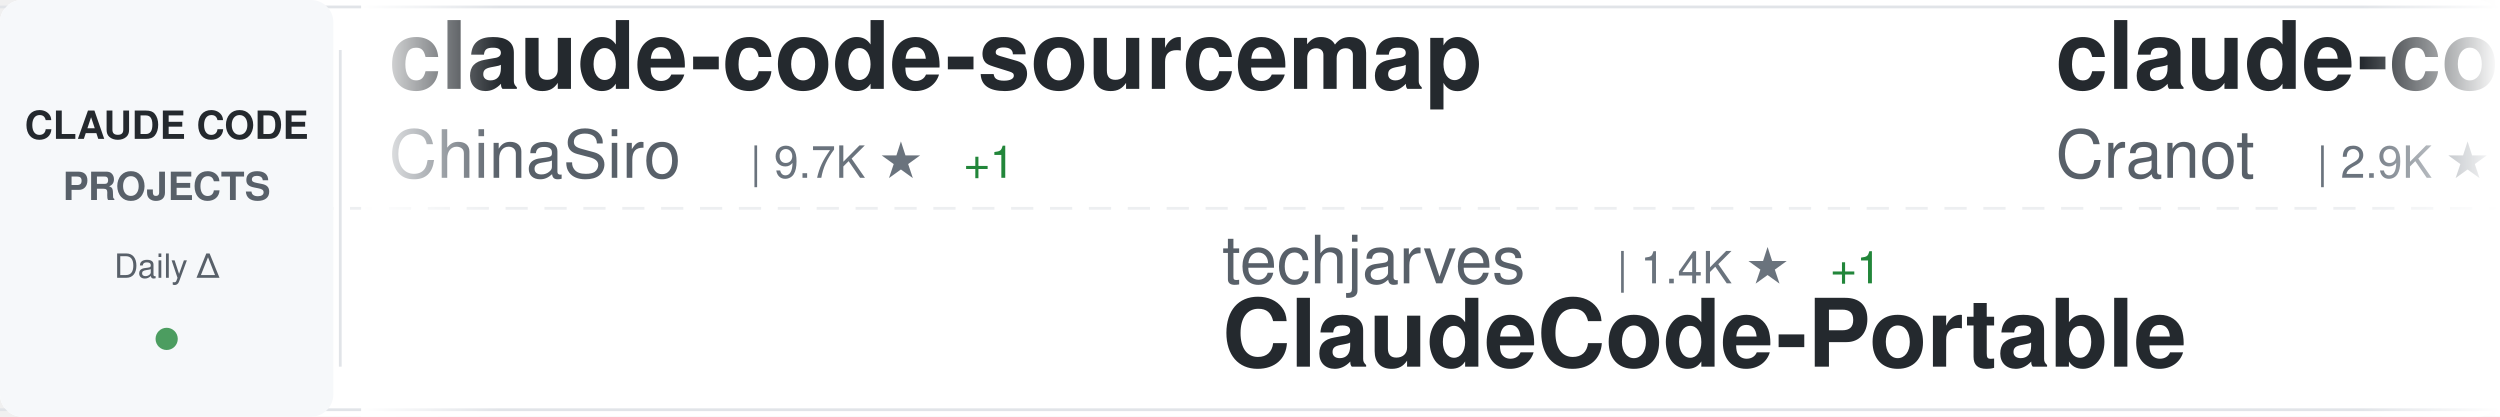
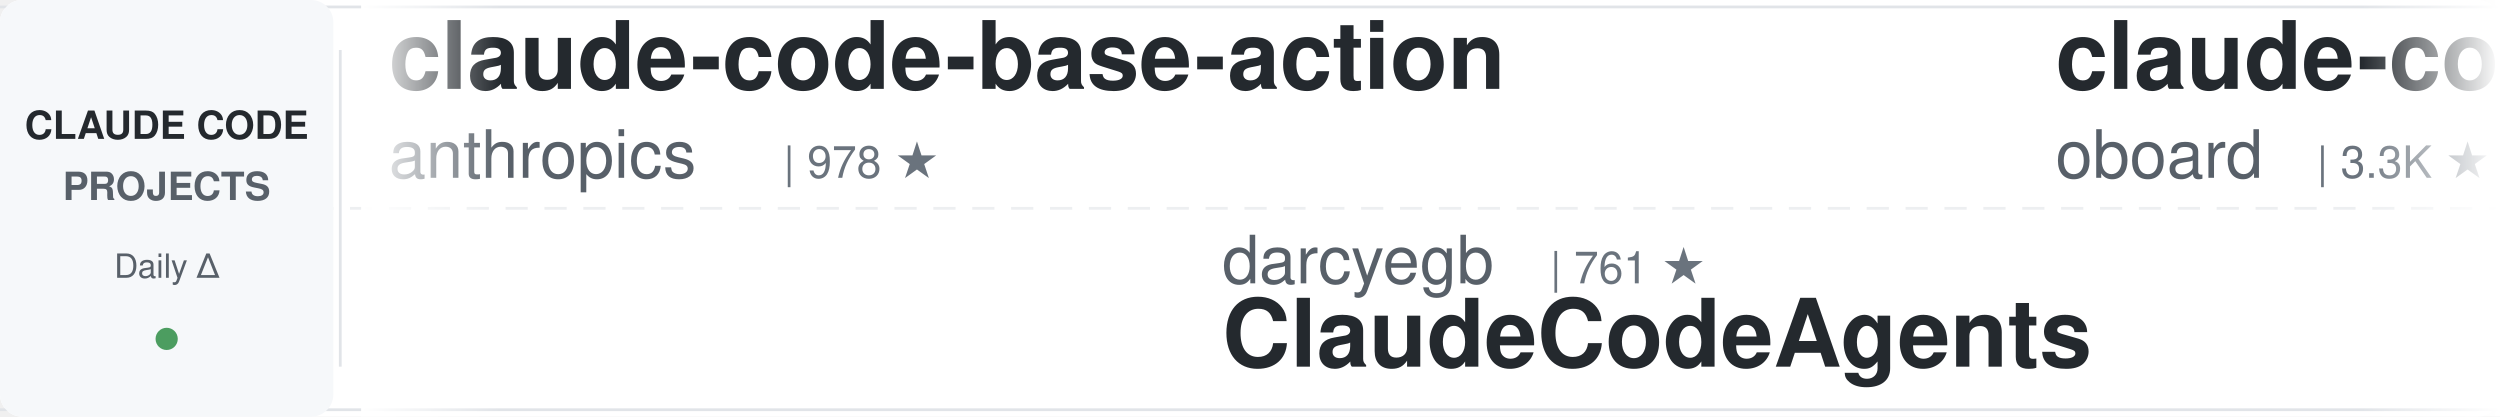
<svg xmlns="http://www.w3.org/2000/svg" width="900" height="150">
  <defs>
    <linearGradient id="awesomeLeftFade" x1="0%" y1="0%" x2="100%" y2="0%">
      <stop offset="0%" style="stop-color:#ffffff;stop-opacity:1" />
      <stop offset="100%" style="stop-color:#ffffff;stop-opacity:0" />
    </linearGradient>
    <linearGradient id="awesomeRightFade" x1="0%" y1="0%" x2="100%" y2="0%">
      <stop offset="0%" style="stop-color:#ffffff;stop-opacity:0" />
      <stop offset="100%" style="stop-color:#ffffff;stop-opacity:1" />
    </linearGradient>
  </defs>
  <rect width="900" height="150" fill="#ffffff" rx="8" />
  <rect x="0" y="2" width="900" height="1" fill="#e1e4e8" />
  <rect x="0" y="147" width="900" height="1" fill="#e1e4e8" />
  <line x1="0" y1="75" x2="900" y2="75" stroke="#e1e4e8" stroke-width="1" stroke-dasharray="8 6" opacity="0.6" />
  <rect x="0" y="0" width="120" height="150" fill="#f6f8fa" rx="8" />
  <text x="60" y="50" font-family="-apple-system, BlinkMacSystemFont, 'Segoe UI', Helvetica, Arial, sans-serif" font-size="14" font-weight="600" fill="#24292e" text-anchor="middle">CLAUDE CODE</text>
  <text x="60" y="72" font-family="-apple-system, BlinkMacSystemFont, 'Segoe UI', Helvetica, Arial, sans-serif" font-size="14" font-weight="600" fill="#586069" text-anchor="middle">PROJECTS</text>
  <text x="60" y="100" font-family="-apple-system, BlinkMacSystemFont, 'Segoe UI', Helvetica, Arial, sans-serif" font-size="12" font-weight="500" fill="#586069" text-anchor="middle">Daily Δ</text>
  <circle cx="60" cy="122" r="4" fill="#22863a" opacity="0.8" />
  <rect x="122" y="18" width="1" height="114" fill="#e1e4e8" />
  <clipPath id="awesomeTickerClip">
    <rect x="130" y="0" width="770" height="150" />
  </clipPath>
  <g clip-path="url(#awesomeTickerClip)">
    <g id="awesomeTickerItems">
      <animateTransform attributeName="transform" attributeType="XML" type="translate" from="0 0" to="-3000 0" dur="54s" repeatCount="indefinite" />
      <g transform="translate(0, 0)">
-         <text x="140" y="32" font-family="-apple-system, BlinkMacSystemFont, 'Segoe UI', Helvetica, Arial, sans-serif" font-size="34" font-weight="600" fill="#24292e">claude-code-sourcemap</text>
-         <text x="140" y="64" font-family="-apple-system, BlinkMacSystemFont, 'Segoe UI', Helvetica, Arial, sans-serif" font-size="24" font-weight="400" fill="#586069">ChinaSiro</text>
-         <text x="270" y="64" font-family="-apple-system, BlinkMacSystemFont, 'Segoe UI', Helvetica, Arial, sans-serif" font-size="16" font-weight="500" fill="#6a737d">| 9.7K ★</text>
-         <text x="347" y="64" font-family="-apple-system, BlinkMacSystemFont, 'Segoe UI', Helvetica, Arial, sans-serif" font-size="16" font-weight="500" fill="#22863a"> +1</text>
+         <text x="140" y="32" font-family="-apple-system, BlinkMacSystemFont, 'Segoe UI', Helvetica, Arial, sans-serif" font-size="34" font-weight="600" fill="#24292e">claude-code-base-action</text>
+         <text x="140" y="64" font-family="-apple-system, BlinkMacSystemFont, 'Segoe UI', Helvetica, Arial, sans-serif" font-size="24" font-weight="400" fill="#586069">anthropics</text>
+         <text x="282" y="64" font-family="-apple-system, BlinkMacSystemFont, 'Segoe UI', Helvetica, Arial, sans-serif" font-size="16" font-weight="500" fill="#6a737d">| 978 ★</text>
      </g>
      <g transform="translate(300, 0)">
-         <text x="140" y="102" font-family="-apple-system, BlinkMacSystemFont, 'Segoe UI', Helvetica, Arial, sans-serif" font-size="24" font-weight="400" fill="#586069">techjarves</text>
-         <text x="282" y="102" font-family="-apple-system, BlinkMacSystemFont, 'Segoe UI', Helvetica, Arial, sans-serif" font-size="16" font-weight="500" fill="#6a737d">| 1.4K ★</text>
-         <text x="359" y="102" font-family="-apple-system, BlinkMacSystemFont, 'Segoe UI', Helvetica, Arial, sans-serif" font-size="16" font-weight="500" fill="#22863a"> +1</text>
-         <text x="140" y="132" font-family="-apple-system, BlinkMacSystemFont, 'Segoe UI', Helvetica, Arial, sans-serif" font-size="34" font-weight="600" fill="#24292e">ClaudeCode-Portable</text>
+         <text x="140" y="102" font-family="-apple-system, BlinkMacSystemFont, 'Segoe UI', Helvetica, Arial, sans-serif" font-size="24" font-weight="400" fill="#586069">darcyegb</text>
+         <text x="258" y="102" font-family="-apple-system, BlinkMacSystemFont, 'Segoe UI', Helvetica, Arial, sans-serif" font-size="16" font-weight="500" fill="#6a737d">| 761 ★</text>
+         <text x="140" y="132" font-family="-apple-system, BlinkMacSystemFont, 'Segoe UI', Helvetica, Arial, sans-serif" font-size="34" font-weight="600" fill="#24292e">ClaudeCodeAgents</text>
      </g>
      <g transform="translate(600, 0)">
-         <text x="140" y="32" font-family="-apple-system, BlinkMacSystemFont, 'Segoe UI', Helvetica, Arial, sans-serif" font-size="34" font-weight="600" fill="#24292e">claude-code-guide</text>
-         <text x="140" y="64" font-family="-apple-system, BlinkMacSystemFont, 'Segoe UI', Helvetica, Arial, sans-serif" font-size="24" font-weight="400" fill="#586069">Cranot</text>
-         <text x="234" y="64" font-family="-apple-system, BlinkMacSystemFont, 'Segoe UI', Helvetica, Arial, sans-serif" font-size="16" font-weight="500" fill="#6a737d">| 2.9K ★</text>
+         <text x="140" y="32" font-family="-apple-system, BlinkMacSystemFont, 'Segoe UI', Helvetica, Arial, sans-serif" font-size="34" font-weight="600" fill="#24292e">claude-code-rev</text>
+         <text x="140" y="64" font-family="-apple-system, BlinkMacSystemFont, 'Segoe UI', Helvetica, Arial, sans-serif" font-size="24" font-weight="400" fill="#586069">oboard</text>
+         <text x="234" y="64" font-family="-apple-system, BlinkMacSystemFont, 'Segoe UI', Helvetica, Arial, sans-serif" font-size="16" font-weight="500" fill="#6a737d">| 3.3K ★</text>
      </g>
      <g transform="translate(900, 0)">
-         <text x="140" y="102" font-family="-apple-system, BlinkMacSystemFont, 'Segoe UI', Helvetica, Arial, sans-serif" font-size="24" font-weight="400" fill="#586069">xu-xiang</text>
-         <text x="258" y="102" font-family="-apple-system, BlinkMacSystemFont, 'Segoe UI', Helvetica, Arial, sans-serif" font-size="16" font-weight="500" fill="#6a737d">| 1.9K ★</text>
-         <text x="140" y="132" font-family="-apple-system, BlinkMacSystemFont, 'Segoe UI', Helvetica, Arial, sans-serif" font-size="34" font-weight="600" fill="#24292e">everything-claude-code-z...</text>
+         <text x="140" y="102" font-family="-apple-system, BlinkMacSystemFont, 'Segoe UI', Helvetica, Arial, sans-serif" font-size="24" font-weight="400" fill="#586069">isboyjc</text>
+         <text x="246" y="102" font-family="-apple-system, BlinkMacSystemFont, 'Segoe UI', Helvetica, Arial, sans-serif" font-size="16" font-weight="500" fill="#6a737d">| 162 ★</text>
+         <text x="140" y="132" font-family="-apple-system, BlinkMacSystemFont, 'Segoe UI', Helvetica, Arial, sans-serif" font-size="34" font-weight="600" fill="#24292e">claude-code</text>
      </g>
      <g transform="translate(1200, 0)">
-         <text x="140" y="32" font-family="-apple-system, BlinkMacSystemFont, 'Segoe UI', Helvetica, Arial, sans-serif" font-size="34" font-weight="600" fill="#24292e">claude-code-book</text>
-         <text x="140" y="64" font-family="-apple-system, BlinkMacSystemFont, 'Segoe UI', Helvetica, Arial, sans-serif" font-size="24" font-weight="400" fill="#586069">lintsinghua</text>
-         <text x="294" y="64" font-family="-apple-system, BlinkMacSystemFont, 'Segoe UI', Helvetica, Arial, sans-serif" font-size="16" font-weight="500" fill="#6a737d">| 4.2K ★</text>
+         <text x="140" y="32" font-family="-apple-system, BlinkMacSystemFont, 'Segoe UI', Helvetica, Arial, sans-serif" font-size="34" font-weight="600" fill="#24292e">claude-code-rust</text>
+         <text x="140" y="64" font-family="-apple-system, BlinkMacSystemFont, 'Segoe UI', Helvetica, Arial, sans-serif" font-size="24" font-weight="400" fill="#586069">lorryjovens-hub</text>
+         <text x="342" y="64" font-family="-apple-system, BlinkMacSystemFont, 'Segoe UI', Helvetica, Arial, sans-serif" font-size="16" font-weight="500" fill="#6a737d">| 1.7K ★</text>
+         <text x="419" y="64" font-family="-apple-system, BlinkMacSystemFont, 'Segoe UI', Helvetica, Arial, sans-serif" font-size="16" font-weight="500" fill="#22863a"> +1</text>
      </g>
      <g transform="translate(1500, 0)">
-         <text x="140" y="102" font-family="-apple-system, BlinkMacSystemFont, 'Segoe UI', Helvetica, Arial, sans-serif" font-size="24" font-weight="400" fill="#586069">claude-code-best</text>
-         <text x="354" y="102" font-family="-apple-system, BlinkMacSystemFont, 'Segoe UI', Helvetica, Arial, sans-serif" font-size="16" font-weight="500" fill="#6a737d">| 22.5K ★</text>
-         <text x="440" y="102" font-family="-apple-system, BlinkMacSystemFont, 'Segoe UI', Helvetica, Arial, sans-serif" font-size="16" font-weight="500" fill="#22863a"> +2</text>
-         <text x="140" y="132" font-family="-apple-system, BlinkMacSystemFont, 'Segoe UI', Helvetica, Arial, sans-serif" font-size="34" font-weight="600" fill="#24292e">claude-code</text>
+         <text x="140" y="102" font-family="-apple-system, BlinkMacSystemFont, 'Segoe UI', Helvetica, Arial, sans-serif" font-size="24" font-weight="400" fill="#586069">hangsman</text>
+         <text x="258" y="102" font-family="-apple-system, BlinkMacSystemFont, 'Segoe UI', Helvetica, Arial, sans-serif" font-size="16" font-weight="500" fill="#6a737d">| 794 ★</text>
+         <text x="326" y="102" font-family="-apple-system, BlinkMacSystemFont, 'Segoe UI', Helvetica, Arial, sans-serif" font-size="16" font-weight="500" fill="#22863a"> +1</text>
+         <text x="140" y="132" font-family="-apple-system, BlinkMacSystemFont, 'Segoe UI', Helvetica, Arial, sans-serif" font-size="34" font-weight="600" fill="#24292e">claude-code-source</text>
      </g>
      <g transform="translate(1800, 0)">
-         <text x="140" y="32" font-family="-apple-system, BlinkMacSystemFont, 'Segoe UI', Helvetica, Arial, sans-serif" font-size="34" font-weight="600" fill="#24292e">claude-code-hub</text>
-         <text x="140" y="64" font-family="-apple-system, BlinkMacSystemFont, 'Segoe UI', Helvetica, Arial, sans-serif" font-size="24" font-weight="400" fill="#586069">ding113</text>
-         <text x="246" y="64" font-family="-apple-system, BlinkMacSystemFont, 'Segoe UI', Helvetica, Arial, sans-serif" font-size="16" font-weight="500" fill="#6a737d">| 3.4K ★</text>
+         <text x="140" y="32" font-family="-apple-system, BlinkMacSystemFont, 'Segoe UI', Helvetica, Arial, sans-serif" font-size="34" font-weight="600" fill="#24292e">claude-code-engineering</text>
+         <text x="140" y="64" font-family="-apple-system, BlinkMacSystemFont, 'Segoe UI', Helvetica, Arial, sans-serif" font-size="24" font-weight="400" fill="#586069">huangjia2019</text>
+         <text x="306" y="64" font-family="-apple-system, BlinkMacSystemFont, 'Segoe UI', Helvetica, Arial, sans-serif" font-size="16" font-weight="500" fill="#6a737d">| 1.1K ★</text>
      </g>
      <g transform="translate(2100, 0)">
-         <text x="140" y="102" font-family="-apple-system, BlinkMacSystemFont, 'Segoe UI', Helvetica, Arial, sans-serif" font-size="24" font-weight="400" fill="#586069">affaan-m</text>
-         <text x="258" y="102" font-family="-apple-system, BlinkMacSystemFont, 'Segoe UI', Helvetica, Arial, sans-serif" font-size="16" font-weight="500" fill="#6a737d">| 256.4K ★</text>
-         <text x="353" y="102" font-family="-apple-system, BlinkMacSystemFont, 'Segoe UI', Helvetica, Arial, sans-serif" font-size="16" font-weight="500" fill="#22863a"> +118</text>
-         <text x="140" y="132" font-family="-apple-system, BlinkMacSystemFont, 'Segoe UI', Helvetica, Arial, sans-serif" font-size="34" font-weight="600" fill="#24292e">ECC</text>
+         <text x="140" y="102" font-family="-apple-system, BlinkMacSystemFont, 'Segoe UI', Helvetica, Arial, sans-serif" font-size="24" font-weight="400" fill="#586069">rohitg00</text>
+         <text x="258" y="102" font-family="-apple-system, BlinkMacSystemFont, 'Segoe UI', Helvetica, Arial, sans-serif" font-size="16" font-weight="500" fill="#6a737d">| 2.6K ★</text>
+         <text x="335" y="102" font-family="-apple-system, BlinkMacSystemFont, 'Segoe UI', Helvetica, Arial, sans-serif" font-size="16" font-weight="500" fill="#22863a"> +1</text>
+         <text x="140" y="132" font-family="-apple-system, BlinkMacSystemFont, 'Segoe UI', Helvetica, Arial, sans-serif" font-size="34" font-weight="600" fill="#24292e">awesome-claude-code-tool...</text>
      </g>
      <g transform="translate(2400, 0)">
-         <text x="140" y="32" font-family="-apple-system, BlinkMacSystemFont, 'Segoe UI', Helvetica, Arial, sans-serif" font-size="34" font-weight="600" fill="#24292e">claude-code-reverse</text>
-         <text x="140" y="64" font-family="-apple-system, BlinkMacSystemFont, 'Segoe UI', Helvetica, Arial, sans-serif" font-size="24" font-weight="400" fill="#586069">Yuyz0112</text>
-         <text x="258" y="64" font-family="-apple-system, BlinkMacSystemFont, 'Segoe UI', Helvetica, Arial, sans-serif" font-size="16" font-weight="500" fill="#6a737d">| 2.4K ★</text>
+         <text x="140" y="32" font-family="-apple-system, BlinkMacSystemFont, 'Segoe UI', Helvetica, Arial, sans-serif" font-size="34" font-weight="600" fill="#24292e">free-claude-code</text>
+         <text x="140" y="64" font-family="-apple-system, BlinkMacSystemFont, 'Segoe UI', Helvetica, Arial, sans-serif" font-size="24" font-weight="400" fill="#586069">Alishahryar1</text>
+         <text x="306" y="64" font-family="-apple-system, BlinkMacSystemFont, 'Segoe UI', Helvetica, Arial, sans-serif" font-size="16" font-weight="500" fill="#6a737d">| 54.6K ★</text>
+         <text x="392" y="64" font-family="-apple-system, BlinkMacSystemFont, 'Segoe UI', Helvetica, Arial, sans-serif" font-size="16" font-weight="500" fill="#22863a"> +46</text>
      </g>
      <g transform="translate(2700, 0)">
-         <text x="140" y="102" font-family="-apple-system, BlinkMacSystemFont, 'Segoe UI', Helvetica, Arial, sans-serif" font-size="24" font-weight="400" fill="#586069">musistudio</text>
-         <text x="282" y="102" font-family="-apple-system, BlinkMacSystemFont, 'Segoe UI', Helvetica, Arial, sans-serif" font-size="16" font-weight="500" fill="#6a737d">| 37.2K ★</text>
-         <text x="368" y="102" font-family="-apple-system, BlinkMacSystemFont, 'Segoe UI', Helvetica, Arial, sans-serif" font-size="16" font-weight="500" fill="#22863a"> +1</text>
-         <text x="140" y="132" font-family="-apple-system, BlinkMacSystemFont, 'Segoe UI', Helvetica, Arial, sans-serif" font-size="34" font-weight="600" fill="#24292e">claude-code-router</text>
+         <text x="140" y="102" font-family="-apple-system, BlinkMacSystemFont, 'Segoe UI', Helvetica, Arial, sans-serif" font-size="24" font-weight="400" fill="#586069">shareAI-lab</text>
+         <text x="294" y="102" font-family="-apple-system, BlinkMacSystemFont, 'Segoe UI', Helvetica, Arial, sans-serif" font-size="16" font-weight="500" fill="#6a737d">| 76.6K ★</text>
+         <text x="380" y="102" font-family="-apple-system, BlinkMacSystemFont, 'Segoe UI', Helvetica, Arial, sans-serif" font-size="16" font-weight="500" fill="#22863a"> +6</text>
+         <text x="140" y="132" font-family="-apple-system, BlinkMacSystemFont, 'Segoe UI', Helvetica, Arial, sans-serif" font-size="34" font-weight="600" fill="#24292e">learn-claude-code</text>
      </g>
      <g transform="translate(3000, 0)">
-         <text x="140" y="32" font-family="-apple-system, BlinkMacSystemFont, 'Segoe UI', Helvetica, Arial, sans-serif" font-size="34" font-weight="600" fill="#24292e">claude-code-sourcemap</text>
-         <text x="140" y="64" font-family="-apple-system, BlinkMacSystemFont, 'Segoe UI', Helvetica, Arial, sans-serif" font-size="24" font-weight="400" fill="#586069">ChinaSiro</text>
-         <text x="270" y="64" font-family="-apple-system, BlinkMacSystemFont, 'Segoe UI', Helvetica, Arial, sans-serif" font-size="16" font-weight="500" fill="#6a737d">| 9.7K ★</text>
-         <text x="347" y="64" font-family="-apple-system, BlinkMacSystemFont, 'Segoe UI', Helvetica, Arial, sans-serif" font-size="16" font-weight="500" fill="#22863a"> +1</text>
+         <text x="140" y="32" font-family="-apple-system, BlinkMacSystemFont, 'Segoe UI', Helvetica, Arial, sans-serif" font-size="34" font-weight="600" fill="#24292e">claude-code-base-action</text>
+         <text x="140" y="64" font-family="-apple-system, BlinkMacSystemFont, 'Segoe UI', Helvetica, Arial, sans-serif" font-size="24" font-weight="400" fill="#586069">anthropics</text>
+         <text x="282" y="64" font-family="-apple-system, BlinkMacSystemFont, 'Segoe UI', Helvetica, Arial, sans-serif" font-size="16" font-weight="500" fill="#6a737d">| 978 ★</text>
      </g>
      <g transform="translate(3300, 0)">
-         <text x="140" y="102" font-family="-apple-system, BlinkMacSystemFont, 'Segoe UI', Helvetica, Arial, sans-serif" font-size="24" font-weight="400" fill="#586069">techjarves</text>
-         <text x="282" y="102" font-family="-apple-system, BlinkMacSystemFont, 'Segoe UI', Helvetica, Arial, sans-serif" font-size="16" font-weight="500" fill="#6a737d">| 1.4K ★</text>
-         <text x="359" y="102" font-family="-apple-system, BlinkMacSystemFont, 'Segoe UI', Helvetica, Arial, sans-serif" font-size="16" font-weight="500" fill="#22863a"> +1</text>
-         <text x="140" y="132" font-family="-apple-system, BlinkMacSystemFont, 'Segoe UI', Helvetica, Arial, sans-serif" font-size="34" font-weight="600" fill="#24292e">ClaudeCode-Portable</text>
+         <text x="140" y="102" font-family="-apple-system, BlinkMacSystemFont, 'Segoe UI', Helvetica, Arial, sans-serif" font-size="24" font-weight="400" fill="#586069">darcyegb</text>
+         <text x="258" y="102" font-family="-apple-system, BlinkMacSystemFont, 'Segoe UI', Helvetica, Arial, sans-serif" font-size="16" font-weight="500" fill="#6a737d">| 761 ★</text>
+         <text x="140" y="132" font-family="-apple-system, BlinkMacSystemFont, 'Segoe UI', Helvetica, Arial, sans-serif" font-size="34" font-weight="600" fill="#24292e">ClaudeCodeAgents</text>
      </g>
      <g transform="translate(3600, 0)">
-         <text x="140" y="32" font-family="-apple-system, BlinkMacSystemFont, 'Segoe UI', Helvetica, Arial, sans-serif" font-size="34" font-weight="600" fill="#24292e">claude-code-guide</text>
-         <text x="140" y="64" font-family="-apple-system, BlinkMacSystemFont, 'Segoe UI', Helvetica, Arial, sans-serif" font-size="24" font-weight="400" fill="#586069">Cranot</text>
-         <text x="234" y="64" font-family="-apple-system, BlinkMacSystemFont, 'Segoe UI', Helvetica, Arial, sans-serif" font-size="16" font-weight="500" fill="#6a737d">| 2.9K ★</text>
+         <text x="140" y="32" font-family="-apple-system, BlinkMacSystemFont, 'Segoe UI', Helvetica, Arial, sans-serif" font-size="34" font-weight="600" fill="#24292e">claude-code-rev</text>
+         <text x="140" y="64" font-family="-apple-system, BlinkMacSystemFont, 'Segoe UI', Helvetica, Arial, sans-serif" font-size="24" font-weight="400" fill="#586069">oboard</text>
+         <text x="234" y="64" font-family="-apple-system, BlinkMacSystemFont, 'Segoe UI', Helvetica, Arial, sans-serif" font-size="16" font-weight="500" fill="#6a737d">| 3.3K ★</text>
      </g>
      <g transform="translate(3900, 0)">
-         <text x="140" y="102" font-family="-apple-system, BlinkMacSystemFont, 'Segoe UI', Helvetica, Arial, sans-serif" font-size="24" font-weight="400" fill="#586069">xu-xiang</text>
-         <text x="258" y="102" font-family="-apple-system, BlinkMacSystemFont, 'Segoe UI', Helvetica, Arial, sans-serif" font-size="16" font-weight="500" fill="#6a737d">| 1.9K ★</text>
-         <text x="140" y="132" font-family="-apple-system, BlinkMacSystemFont, 'Segoe UI', Helvetica, Arial, sans-serif" font-size="34" font-weight="600" fill="#24292e">everything-claude-code-z...</text>
+         <text x="140" y="102" font-family="-apple-system, BlinkMacSystemFont, 'Segoe UI', Helvetica, Arial, sans-serif" font-size="24" font-weight="400" fill="#586069">isboyjc</text>
+         <text x="246" y="102" font-family="-apple-system, BlinkMacSystemFont, 'Segoe UI', Helvetica, Arial, sans-serif" font-size="16" font-weight="500" fill="#6a737d">| 162 ★</text>
+         <text x="140" y="132" font-family="-apple-system, BlinkMacSystemFont, 'Segoe UI', Helvetica, Arial, sans-serif" font-size="34" font-weight="600" fill="#24292e">claude-code</text>
      </g>
    </g>
  </g>
  <rect x="130" y="0" width="50" height="150" fill="url(#awesomeLeftFade)" />
  <rect x="850" y="0" width="50" height="150" fill="url(#awesomeRightFade)" />
</svg>
